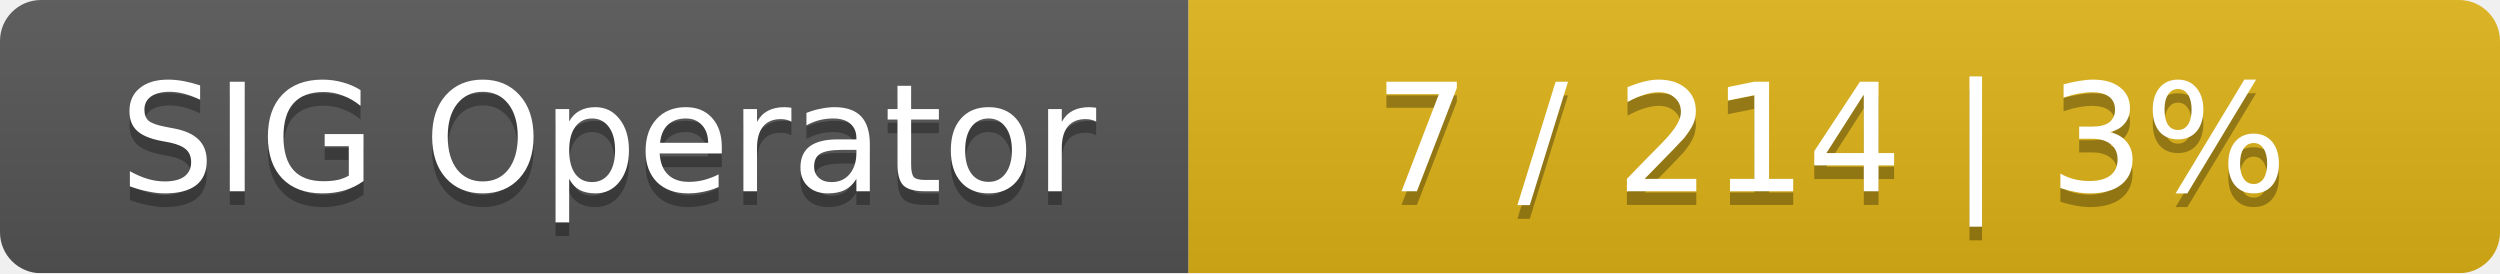
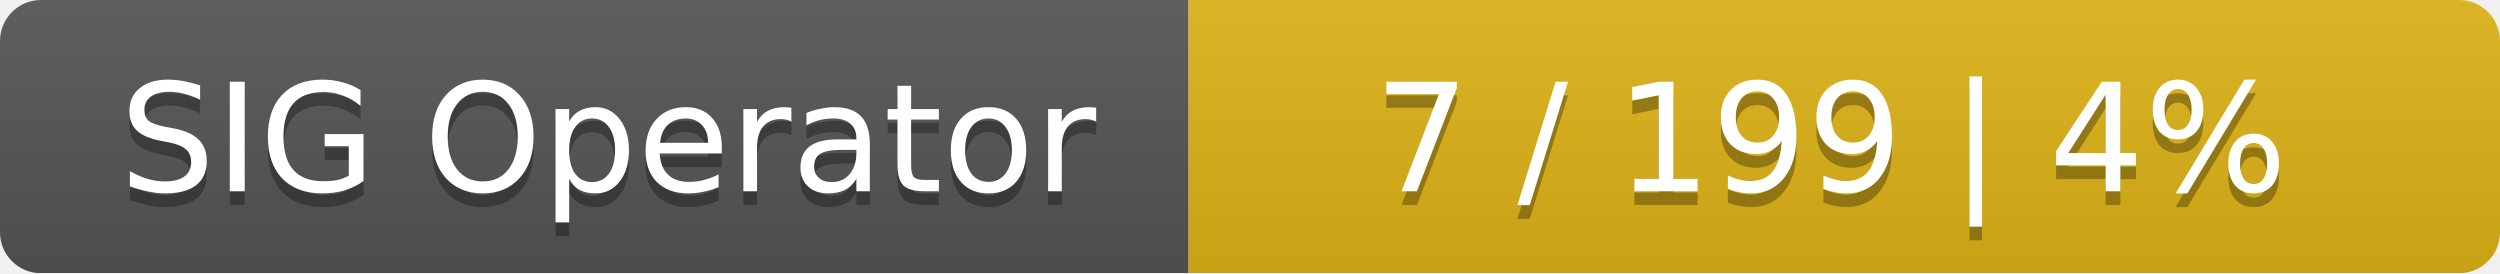
<svg xmlns="http://www.w3.org/2000/svg" width="183" height="20">
  <linearGradient id="smooth" x2="0" y2="100%">
    <stop offset="0" stop-color="#bbb" stop-opacity=".1" />
    <stop offset="1" stop-opacity=".1" />
  </linearGradient>
  <mask id="round">
    <rect width="183" height="20" rx="3" fill="#fff" />
  </mask>
  <g mask="url(#round)">
    <rect width="87" height="20" fill="#555" />
    <rect x="87" width="96" height="20" fill="#dfb317" />
    <rect width="183" height="20" fill="url(#smooth)" />
  </g>
  <g fill="#fff" text-anchor="middle" font-family="DejaVu Sans,Verdana,Geneva,sans-serif" font-size="11">
    <text x="44.5" y="15" fill="#010101" fill-opacity=".3">SIG Operator</text>
    <text x="44.5" y="14">SIG Operator</text>
-     <text x="134" y="15" fill="#010101" fill-opacity=".3">7 / 214    |    3%</text>
-     <text x="134" y="14">7 / 214    |    3%</text>
+     <text x="134" y="15" fill="#010101" fill-opacity=".3">7 / 199    |    4%</text>
+     <text x="134" y="14">7 / 199    |    4%</text>
  </g>
</svg>
